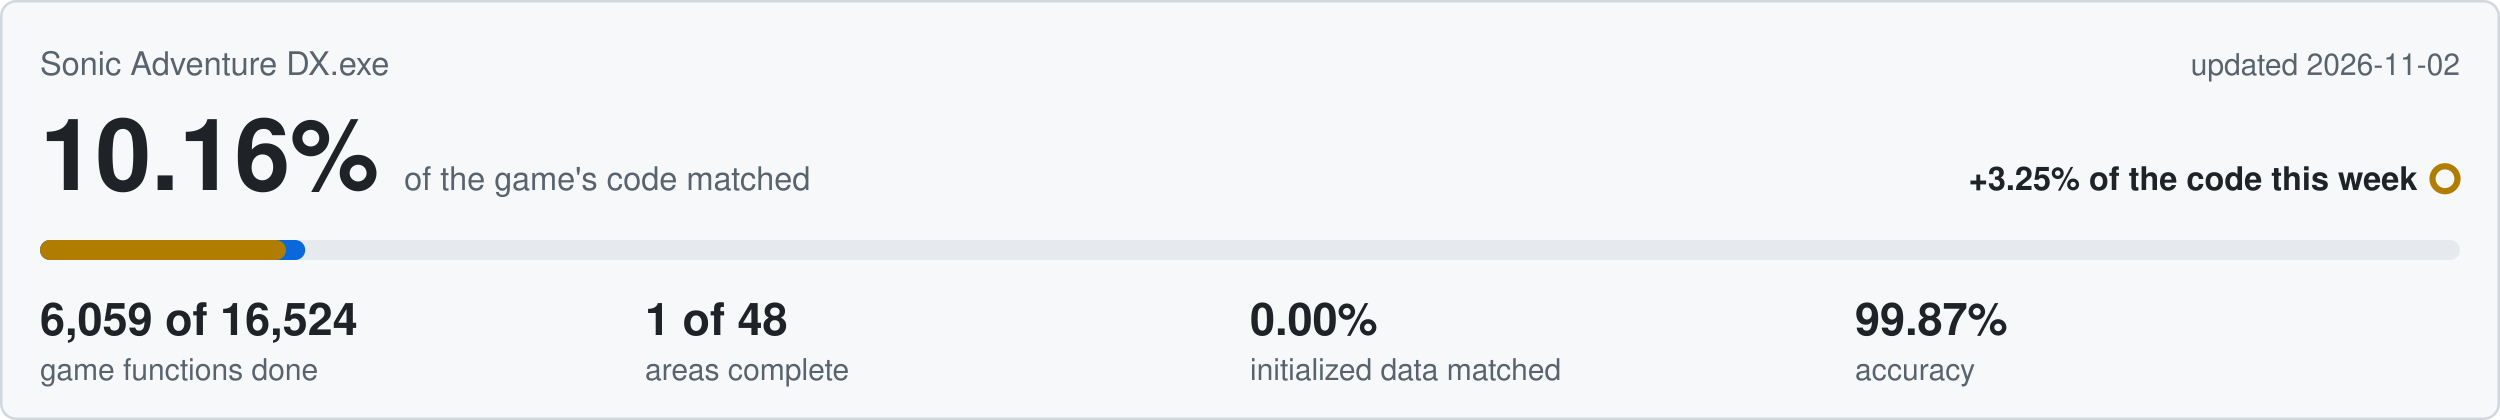
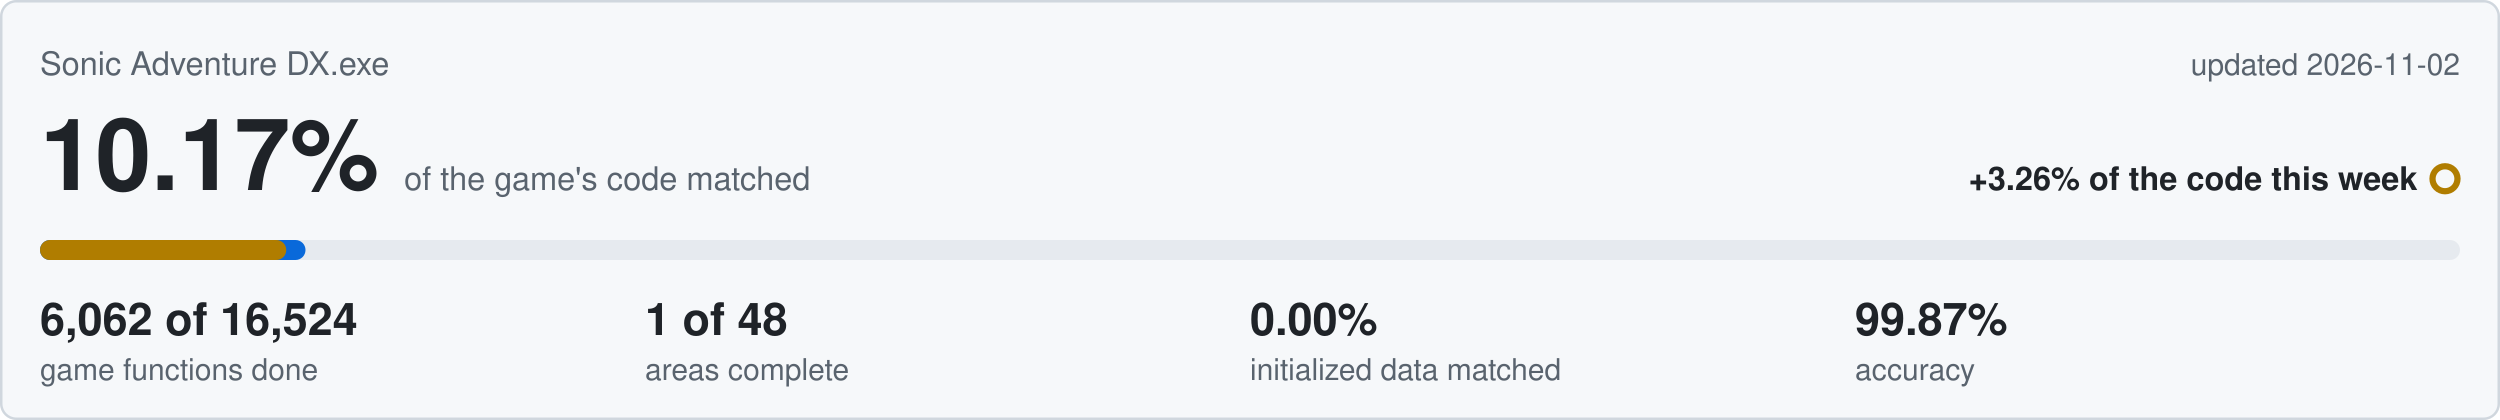
<svg xmlns="http://www.w3.org/2000/svg" viewBox="0 0 1000 168" width="1000" height="168">
  <rect x="0.5" y="0.5" width="999" height="167" rx="6" fill="#f6f8fa" stroke="#d0d7de" />
  <text x="16" y="30" font-family="Segoe UI,Helvetica,Arial,sans-serif" font-size="13" fill="#59636e">Sonic Adventure DX.exe</text>
  <text x="984" y="30" text-anchor="end" font-family="Segoe UI,Helvetica,Arial,sans-serif" font-size="12" fill="#59636e">updated 2026-11-02</text>
-   <text x="16" y="76" font-family="Segoe UI,Helvetica,Arial,sans-serif" font-size="40" font-weight="600" fill="#1f2328">10.16%<tspan dx="10" font-size="13" font-weight="400" fill="#59636e">of the game's code matched</tspan>
+   <text x="16" y="76" font-family="Segoe UI,Helvetica,Arial,sans-serif" font-size="40" font-weight="600" fill="#1f2328">10.17%<tspan dx="10" font-size="13" font-weight="400" fill="#59636e">of the game's code matched</tspan>
  </text>
-   <text x="967" y="76" text-anchor="end" font-family="Segoe UI,Helvetica,Arial,sans-serif" font-size="13" font-weight="600" fill="#1f2328">+3.25% of the code this week</text>
+   <text x="967" y="76" text-anchor="end" font-family="Segoe UI,Helvetica,Arial,sans-serif" font-size="13" font-weight="600" fill="#1f2328">+3.26% of the code this week</text>
  <circle cx="978" cy="71.5" r="5" fill="none" stroke="#b07d00" stroke-width="2.5" />
  <rect x="16" y="96" width="968" height="8" rx="4" fill="#e6eaef" />
-   <rect x="16" y="96" width="106.1" height="8" rx="4" fill="#0969da" />
-   <rect x="16" y="96" width="98.4" height="8" rx="4" fill="#b07d00" />
-   <text x="16" y="134" font-family="Segoe UI,Helvetica,Arial,sans-serif" font-size="18" font-weight="600" fill="#1f2328">6,059 of 16,524</text>
+   <rect x="16" y="96" width="106.2" height="8" rx="4" fill="#0969da" />
+   <rect x="16" y="96" width="98.5" height="8" rx="4" fill="#b07d00" />
+   <text x="16" y="134" font-family="Segoe UI,Helvetica,Arial,sans-serif" font-size="18" font-weight="600" fill="#1f2328">6,062 of 16,524</text>
  <text x="16" y="152" font-family="Segoe UI,Helvetica,Arial,sans-serif" font-size="12" fill="#59636e">game functions done</text>
  <text x="258" y="134" font-family="Segoe UI,Helvetica,Arial,sans-serif" font-size="18" font-weight="600" fill="#1f2328">1 of 48</text>
  <text x="258" y="152" font-family="Segoe UI,Helvetica,Arial,sans-serif" font-size="12" fill="#59636e">areas complete</text>
  <text x="500" y="134" font-family="Segoe UI,Helvetica,Arial,sans-serif" font-size="18" font-weight="600" fill="#1f2328">0.00%</text>
  <text x="500" y="152" font-family="Segoe UI,Helvetica,Arial,sans-serif" font-size="12" fill="#59636e">initialized data matched</text>
  <text x="742" y="134" font-family="Segoe UI,Helvetica,Arial,sans-serif" font-size="18" font-weight="600" fill="#1f2328">99.87%</text>
  <text x="742" y="152" font-family="Segoe UI,Helvetica,Arial,sans-serif" font-size="12" fill="#59636e">accuracy</text>
</svg>
